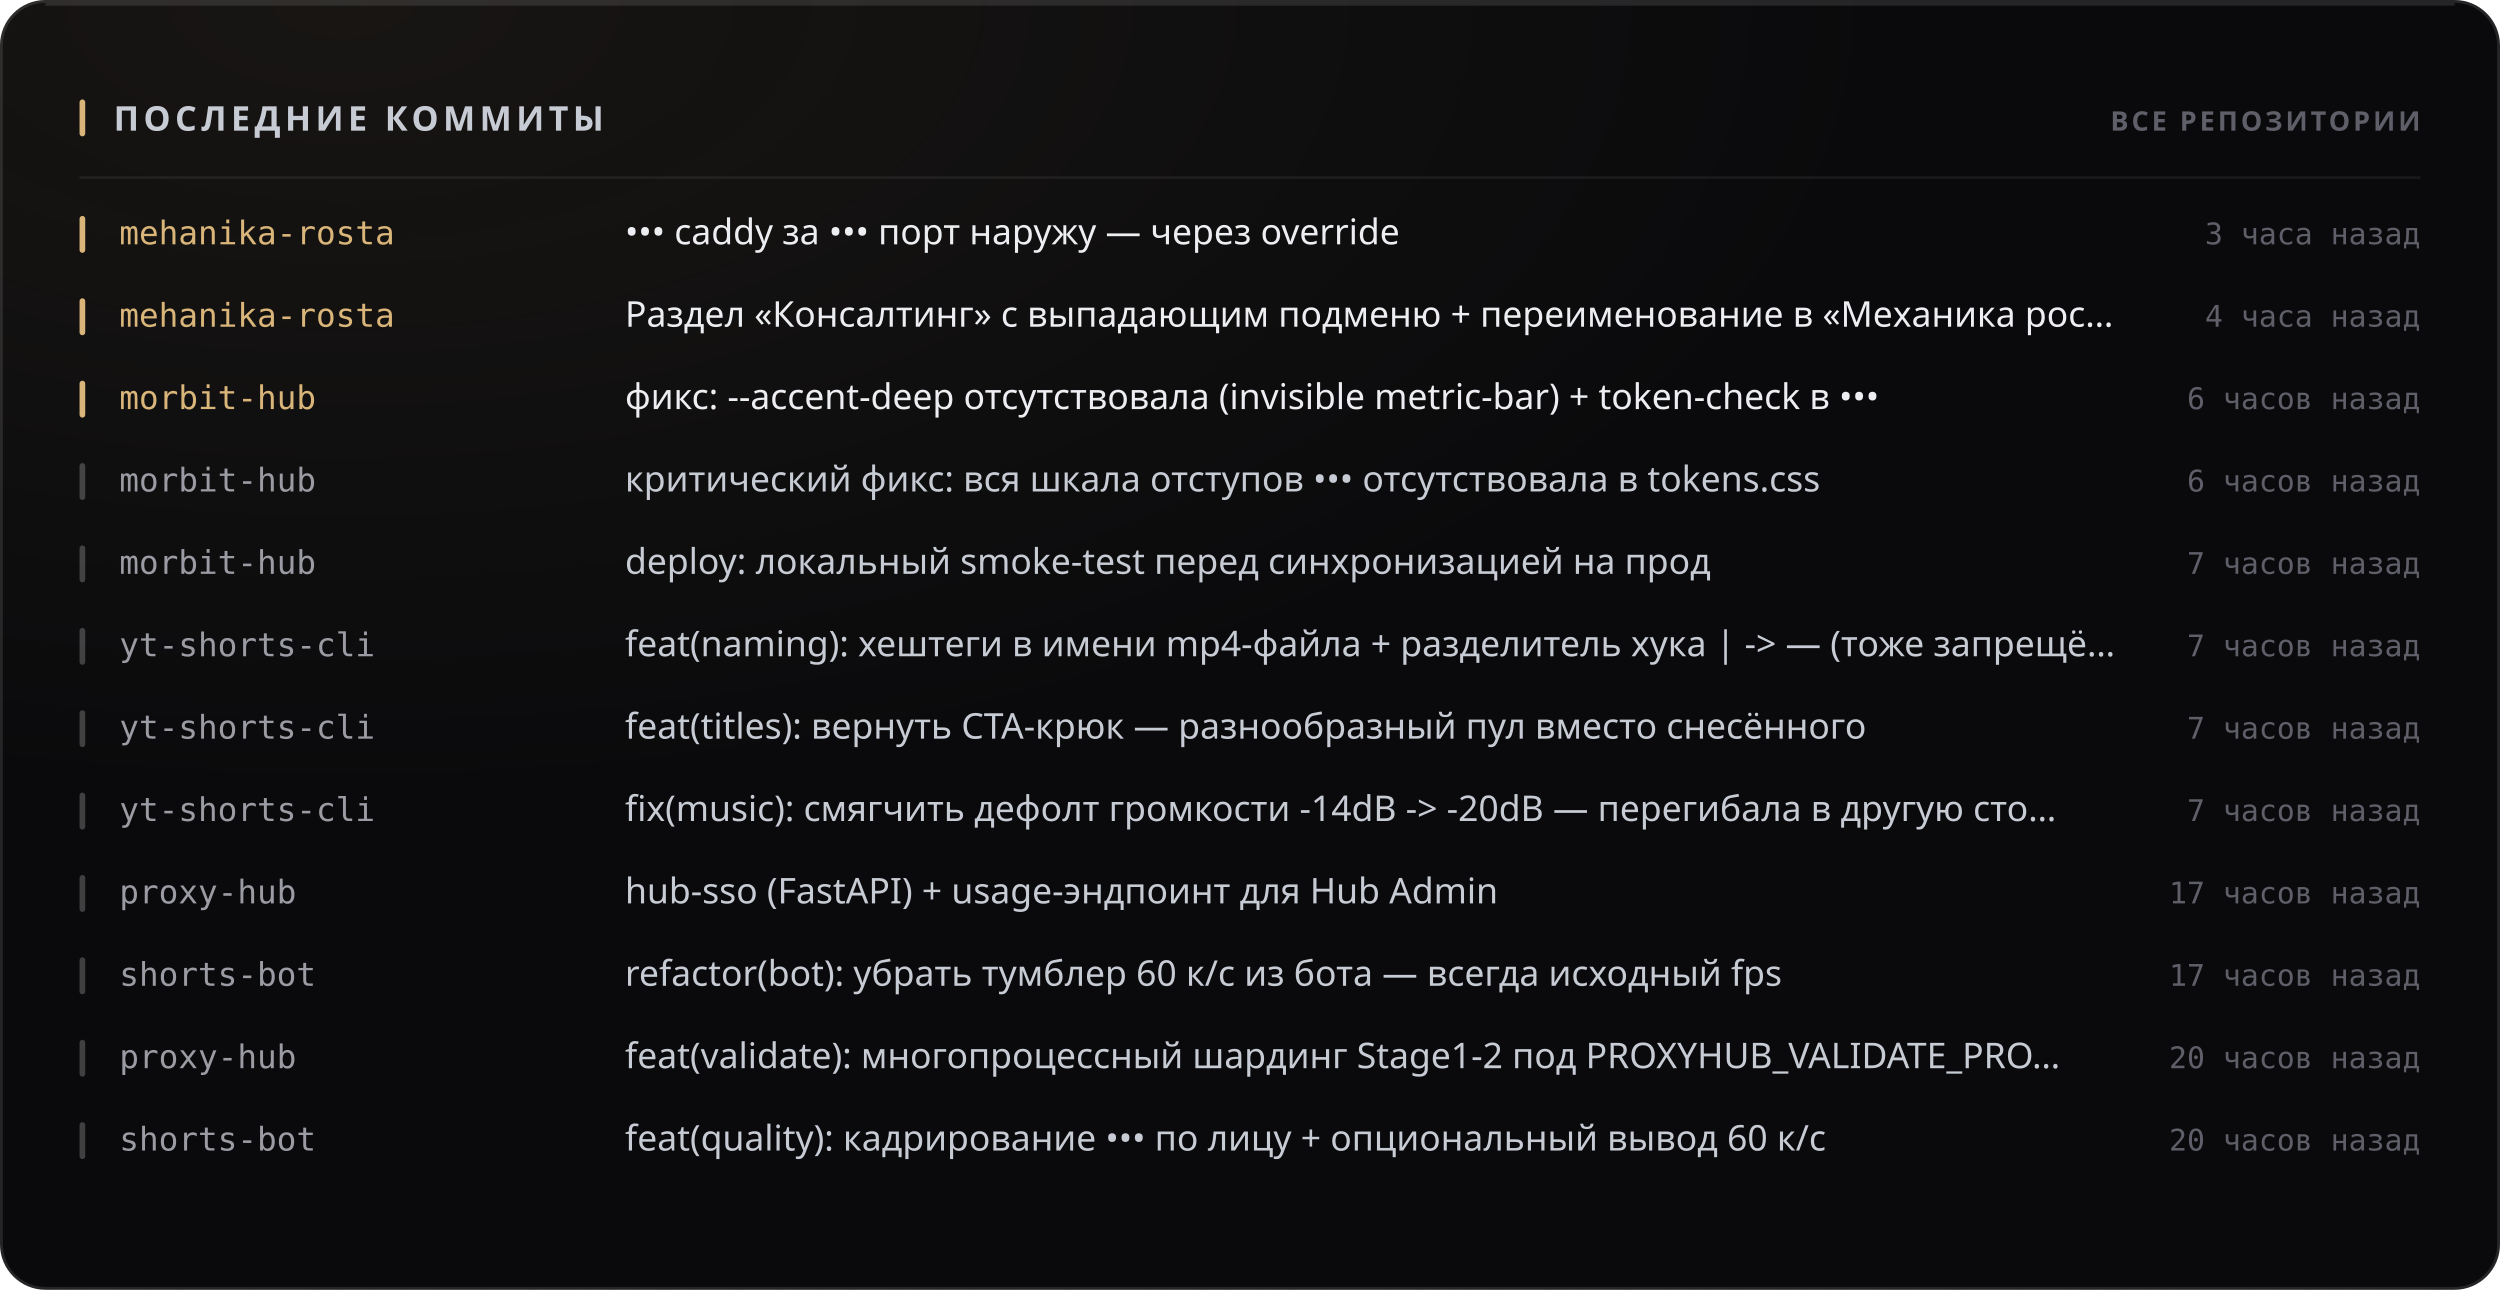
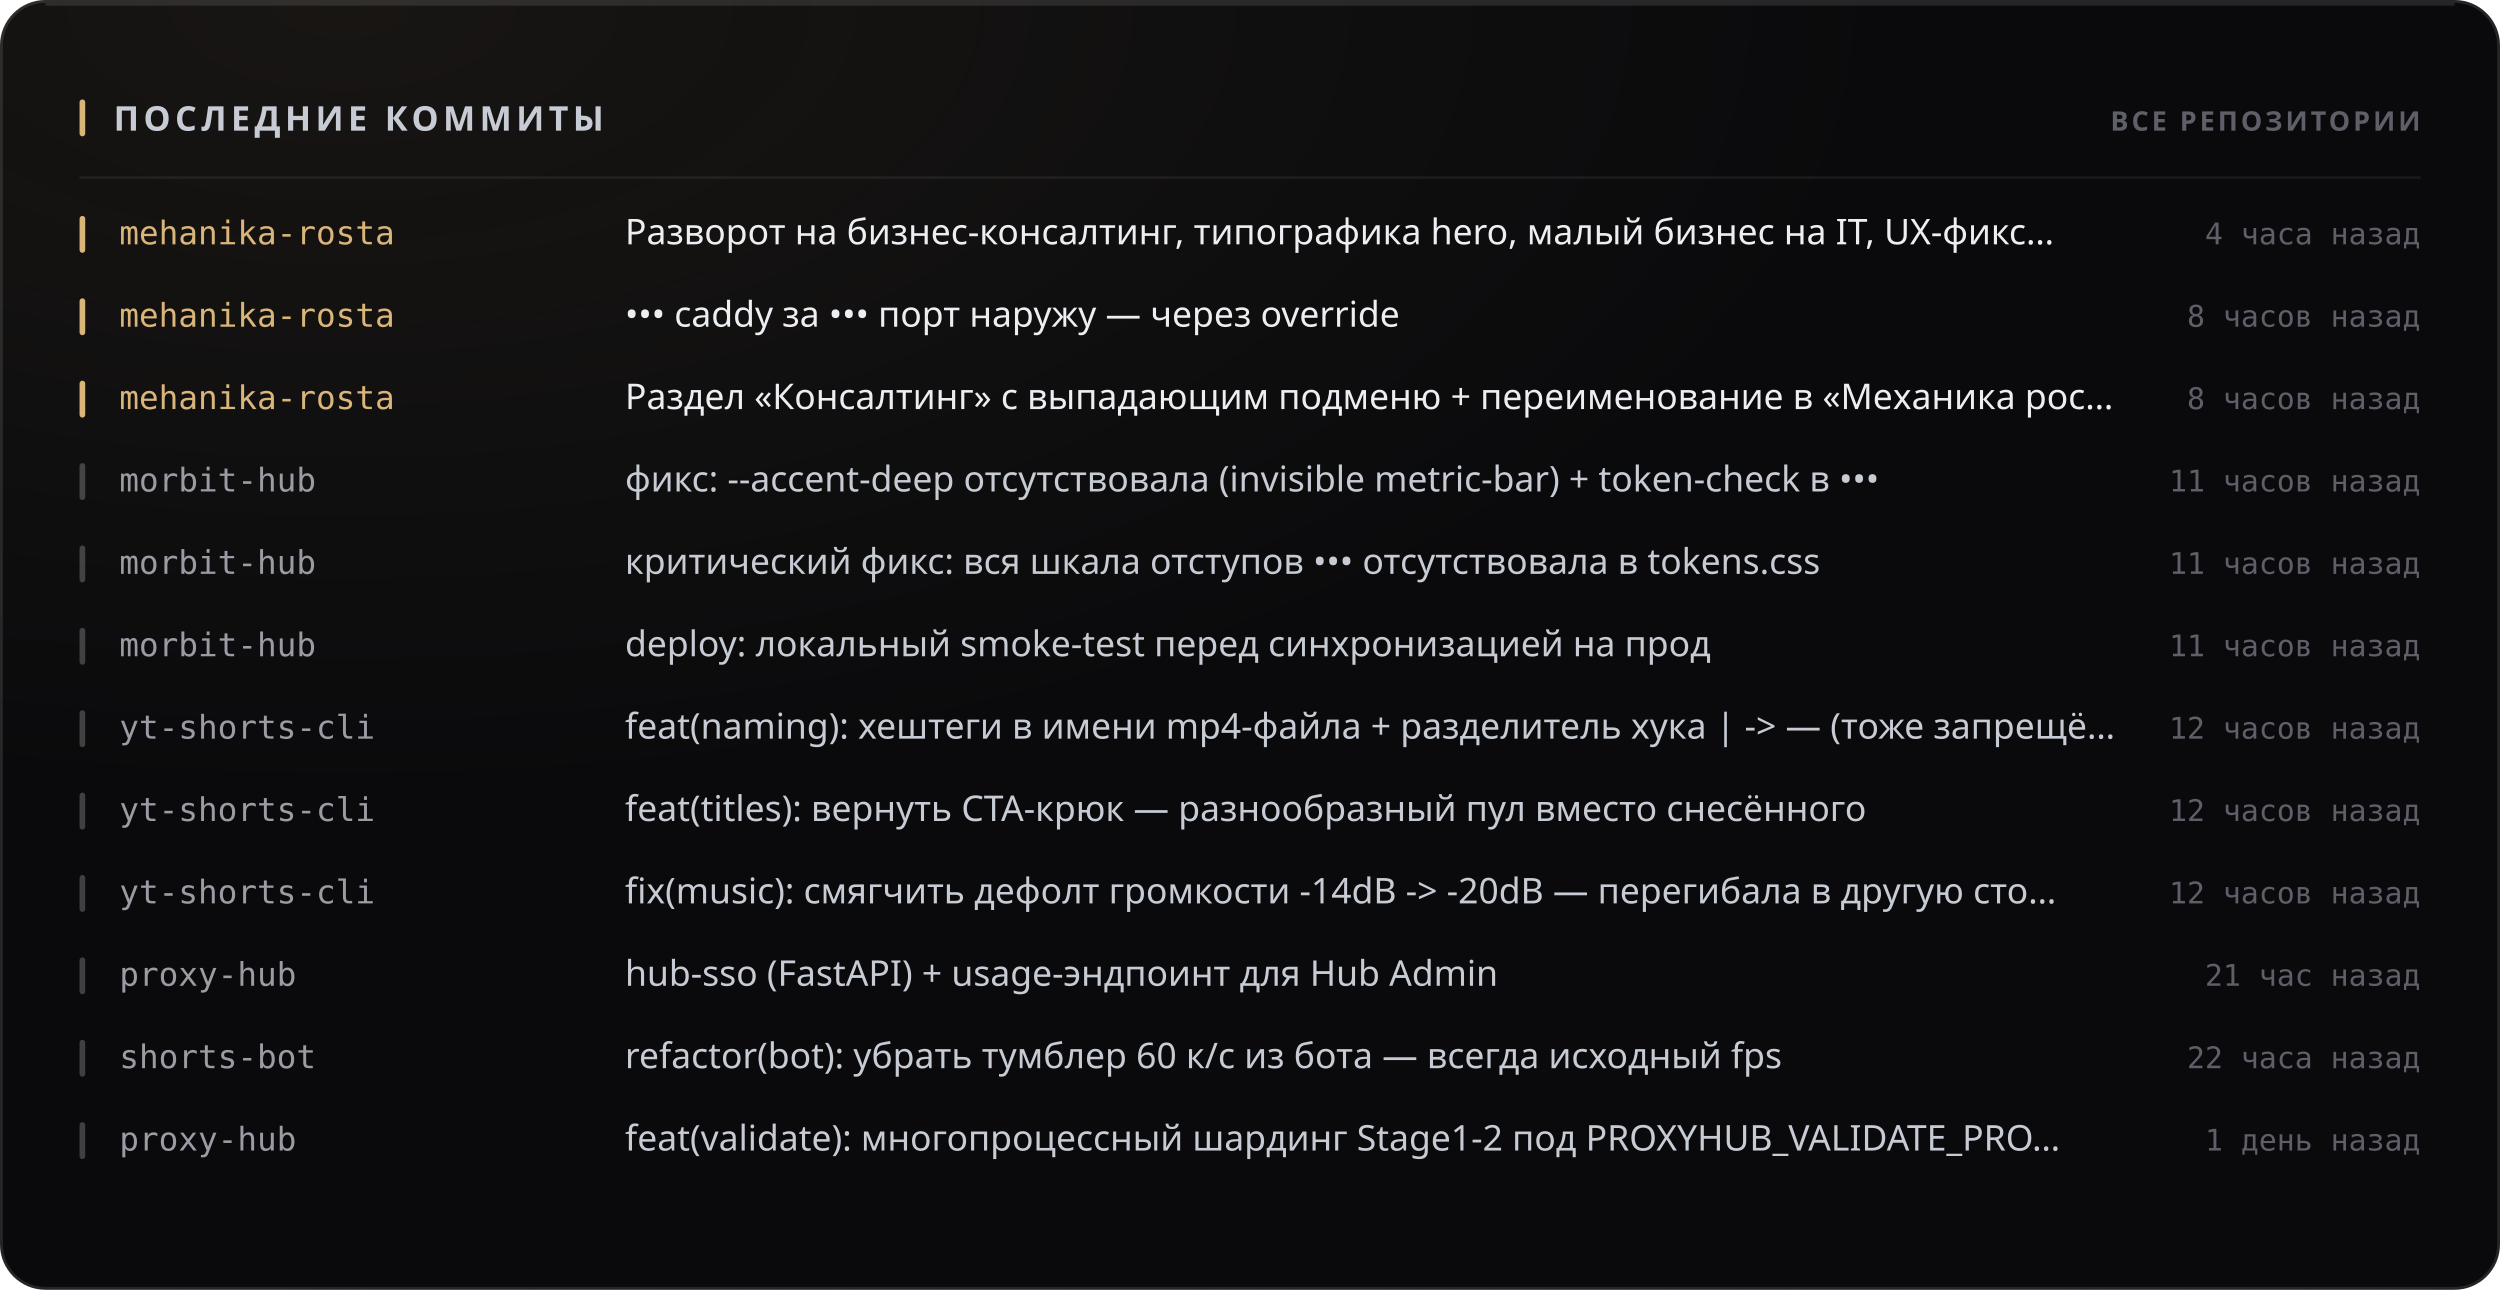
<svg xmlns="http://www.w3.org/2000/svg" width="880" height="454" viewBox="0 0 880 454" role="img">
  <style>
  text { font-family: -apple-system, BlinkMacSystemFont, 'Segoe UI', 'Noto Sans', Helvetica, Arial, sans-serif; }
  .mono { font-family: ui-monospace, 'SF Mono', 'Cascadia Mono', 'DejaVu Sans Mono', Menlo, Consolas, monospace; font-variant-numeric: tabular-nums; }
  .caps { letter-spacing: .1em; text-transform: uppercase; }

  @keyframes sheen  { from { transform: translateX(-120%); } to { transform: translateX(260%); } }
  @keyframes rise   { from { opacity: 0; transform: translateY(6px); } to { opacity: 1; transform: none; } }
  @keyframes slide  { from { opacity: 0; transform: translateX(-8px); } to { opacity: 1; transform: none; } }
  @keyframes grow   { from { transform: scaleY(0); } to { transform: scaleY(1); } }
  @keyframes widen  { from { transform: scaleX(0); } to { transform: scaleX(1); } }
  @keyframes draw   { from { stroke-dashoffset: 200; } to { stroke-dashoffset: 0; } }

  .sheen { animation: sheen 5.5s cubic-bezier(.45,0,.2,1) infinite; }
  .rise  { animation: rise .5s cubic-bezier(.16,1,.3,1) both; }
  .slide { animation: slide .42s cubic-bezier(.16,1,.3,1) both; }
  .bar   { transform-box: fill-box; transform-origin: 50% 100%;
           animation: grow .62s cubic-bezier(.16,1,.3,1) both; }
  .fill  { transform-box: fill-box; transform-origin: 0% 50%;
           animation: widen .8s cubic-bezier(.16,1,.3,1) both; }
  /* The hidden start state lives in the keyframes, never in the static rule.
     A renderer that ignores CSS animations then falls back to the FINISHED
     state — a drawn line, visible text — instead of an empty panel. */
  .spark { stroke-dasharray: 200;
           animation: draw 1.1s cubic-bezier(.16,1,.3,1) both; }

  @media (prefers-reduced-motion: reduce) {
    .sheen { animation: none; opacity: 0; }
    .rise, .slide, .bar, .fill, .spark { animation: none; opacity: 1; transform: none;
                                         stroke-dashoffset: 0; }
  }</style>
  <defs>
    <filter id="grain1" x="0" y="0" width="100%" height="100%">
      <feTurbulence type="fractalNoise" baseFrequency="0.82" numOctaves="3" stitchTiles="stitch" />
      <feColorMatrix type="saturate" values="0" />
    </filter>
    <radialGradient id="wash2" cx="14%" cy="0%" r="62%">
      <stop offset="0%" stop-color="#d9b57a" stop-opacity="0.07" />
      <stop offset="100%" stop-color="#d9b57a" stop-opacity="0" />
    </radialGradient>
  </defs>
  <rect width="880" height="454" rx="16" fill="#0a0a0c" />
  <rect width="880" height="454" rx="16" fill="url(#wash2)" />
  <rect width="880" height="454" rx="16" filter="url(#grain1)" opacity="0.05" style="mix-blend-mode:overlay" />
  <rect x=".5" y=".5" width="879" height="453" rx="15.5" fill="none" stroke="rgba(255,255,255,0.11)" />
  <path d="M16 1.5 H864" stroke="rgba(255,255,255,0.112)" stroke-width="1" fill="none" />
  <rect x="28" y="35" width="2" height="13" rx="1" fill="#d9b57a" />
  <text x="40" y="46" font-size="12" font-weight="700" fill="#c7cbd4" letter-spacing="0.13em">ПОСЛЕДНИЕ КОММИТЫ</text>
  <text x="852" y="46" font-size="9.5" font-weight="600" fill="#5e5f68" text-anchor="end" letter-spacing="0.11em">ВСЕ РЕПОЗИТОРИИ</text>
  <path d="M28 62.5 H852" stroke="rgba(255,255,255,0.06)" stroke-width="1" />
  <g class="slide" opacity="1" style="">
    <rect x="28" y="76" width="2" height="13" rx="1" fill="#d9b57a" />
    <text x="42" y="86" font-size="11.5" font-weight="500" fill="#d9b57a" class="mono">mehanika-rosta</text>
-     <text x="220" y="86" font-size="12.5" font-weight="400" fill="#edeef2">••• caddy за ••• порт наружу — через override</text>
-     <text x="852" y="86" font-size="10.5" font-weight="400" fill="#5e5f68" text-anchor="end" class="mono">3 часа назад</text>
+     <text x="220" y="86" font-size="12.5" font-weight="400" fill="#edeef2">Разворот на бизнес-консалтинг, типографика hero, малый бизнес на IT, UX-фикс…</text>
+     <text x="852" y="86" font-size="10.5" font-weight="400" fill="#5e5f68" text-anchor="end" class="mono">4 часа назад</text>
  </g>
  <g class="slide" opacity="1" style=" animation-delay:0.022s;">
    <rect x="28" y="105" width="2" height="13" rx="1" fill="#d9b57a" />
    <text x="42" y="115" font-size="11.5" font-weight="500" fill="#d9b57a" class="mono">mehanika-rosta</text>
-     <text x="220" y="115" font-size="12.5" font-weight="400" fill="#edeef2">Раздел «Консалтинг» с выпадающим подменю + переименование в «Механика рос…</text>
-     <text x="852" y="115" font-size="10.5" font-weight="400" fill="#5e5f68" text-anchor="end" class="mono">4 часа назад</text>
+     <text x="220" y="115" font-size="12.5" font-weight="400" fill="#edeef2">••• caddy за ••• порт наружу — через override</text>
+     <text x="852" y="115" font-size="10.5" font-weight="400" fill="#5e5f68" text-anchor="end" class="mono">8 часов назад</text>
  </g>
  <g class="slide" opacity="1" style=" animation-delay:0.044s;">
    <rect x="28" y="134" width="2" height="13" rx="1" fill="#d9b57a" />
-     <text x="42" y="144" font-size="11.5" font-weight="500" fill="#d9b57a" class="mono">morbit-hub</text>
-     <text x="220" y="144" font-size="12.5" font-weight="400" fill="#edeef2">фикс: --accent-deep отсутствовала (invisible metric-bar) + token-check в •••</text>
-     <text x="852" y="144" font-size="10.5" font-weight="400" fill="#5e5f68" text-anchor="end" class="mono">6 часов назад</text>
+     <text x="42" y="144" font-size="11.5" font-weight="500" fill="#d9b57a" class="mono">mehanika-rosta</text>
+     <text x="220" y="144" font-size="12.5" font-weight="400" fill="#edeef2">Раздел «Консалтинг» с выпадающим подменю + переименование в «Механика рос…</text>
+     <text x="852" y="144" font-size="10.5" font-weight="400" fill="#5e5f68" text-anchor="end" class="mono">8 часов назад</text>
  </g>
  <g class="slide" opacity="1" style=" animation-delay:0.066s;">
    <rect x="28" y="163" width="2" height="13" rx="1" fill="rgba(255,255,255,0.22)" />
    <text x="42" y="173" font-size="11.5" font-weight="500" fill="#9a9ba3" class="mono">morbit-hub</text>
-     <text x="220" y="173" font-size="12.5" font-weight="400" fill="#c7cbd4">критический фикс: вся шкала отступов ••• отсутствовала в tokens.css</text>
-     <text x="852" y="173" font-size="10.5" font-weight="400" fill="#5e5f68" text-anchor="end" class="mono">6 часов назад</text>
+     <text x="220" y="173" font-size="12.5" font-weight="400" fill="#c7cbd4">фикс: --accent-deep отсутствовала (invisible metric-bar) + token-check в •••</text>
+     <text x="852" y="173" font-size="10.5" font-weight="400" fill="#5e5f68" text-anchor="end" class="mono">11 часов назад</text>
  </g>
  <g class="slide" opacity="1" style=" animation-delay:0.088s;">
    <rect x="28" y="192" width="2" height="13" rx="1" fill="rgba(255,255,255,0.22)" />
    <text x="42" y="202" font-size="11.5" font-weight="500" fill="#9a9ba3" class="mono">morbit-hub</text>
-     <text x="220" y="202" font-size="12.5" font-weight="400" fill="#c7cbd4">deploy: локальный smoke-test перед синхронизацией на прод</text>
-     <text x="852" y="202" font-size="10.5" font-weight="400" fill="#5e5f68" text-anchor="end" class="mono">7 часов назад</text>
+     <text x="220" y="202" font-size="12.5" font-weight="400" fill="#c7cbd4">критический фикс: вся шкала отступов ••• отсутствовала в tokens.css</text>
+     <text x="852" y="202" font-size="10.5" font-weight="400" fill="#5e5f68" text-anchor="end" class="mono">11 часов назад</text>
  </g>
  <g class="slide" opacity="1" style=" animation-delay:0.110s;">
    <rect x="28" y="221" width="2" height="13" rx="1" fill="rgba(255,255,255,0.22)" />
-     <text x="42" y="231" font-size="11.5" font-weight="500" fill="#9a9ba3" class="mono">yt-shorts-cli</text>
-     <text x="220" y="231" font-size="12.5" font-weight="400" fill="#c7cbd4">feat(naming): хештеги в имени mp4-файла + разделитель хука | -&gt; — (тоже запрещё…</text>
-     <text x="852" y="231" font-size="10.5" font-weight="400" fill="#5e5f68" text-anchor="end" class="mono">7 часов назад</text>
+     <text x="42" y="231" font-size="11.5" font-weight="500" fill="#9a9ba3" class="mono">morbit-hub</text>
+     <text x="220" y="231" font-size="12.5" font-weight="400" fill="#c7cbd4">deploy: локальный smoke-test перед синхронизацией на прод</text>
+     <text x="852" y="231" font-size="10.5" font-weight="400" fill="#5e5f68" text-anchor="end" class="mono">11 часов назад</text>
  </g>
  <g class="slide" opacity="1" style=" animation-delay:0.132s;">
    <rect x="28" y="250" width="2" height="13" rx="1" fill="rgba(255,255,255,0.22)" />
    <text x="42" y="260" font-size="11.5" font-weight="500" fill="#9a9ba3" class="mono">yt-shorts-cli</text>
-     <text x="220" y="260" font-size="12.5" font-weight="400" fill="#c7cbd4">feat(titles): вернуть CTA-крюк — разнообразный пул вместо снесённого</text>
-     <text x="852" y="260" font-size="10.5" font-weight="400" fill="#5e5f68" text-anchor="end" class="mono">7 часов назад</text>
+     <text x="220" y="260" font-size="12.5" font-weight="400" fill="#c7cbd4">feat(naming): хештеги в имени mp4-файла + разделитель хука | -&gt; — (тоже запрещё…</text>
+     <text x="852" y="260" font-size="10.5" font-weight="400" fill="#5e5f68" text-anchor="end" class="mono">12 часов назад</text>
  </g>
  <g class="slide" opacity="1" style=" animation-delay:0.154s;">
    <rect x="28" y="279" width="2" height="13" rx="1" fill="rgba(255,255,255,0.22)" />
    <text x="42" y="289" font-size="11.5" font-weight="500" fill="#9a9ba3" class="mono">yt-shorts-cli</text>
-     <text x="220" y="289" font-size="12.5" font-weight="400" fill="#c7cbd4">fix(music): смягчить дефолт громкости -14dB -&gt; -20dB — перегибала в другую сто…</text>
-     <text x="852" y="289" font-size="10.5" font-weight="400" fill="#5e5f68" text-anchor="end" class="mono">7 часов назад</text>
+     <text x="220" y="289" font-size="12.5" font-weight="400" fill="#c7cbd4">feat(titles): вернуть CTA-крюк — разнообразный пул вместо снесённого</text>
+     <text x="852" y="289" font-size="10.5" font-weight="400" fill="#5e5f68" text-anchor="end" class="mono">12 часов назад</text>
  </g>
  <g class="slide" opacity="1" style=" animation-delay:0.176s;">
    <rect x="28" y="308" width="2" height="13" rx="1" fill="rgba(255,255,255,0.22)" />
-     <text x="42" y="318" font-size="11.5" font-weight="500" fill="#9a9ba3" class="mono">proxy-hub</text>
-     <text x="220" y="318" font-size="12.5" font-weight="400" fill="#c7cbd4">hub-sso (FastAPI) + usage-эндпоинт для Hub Admin</text>
-     <text x="852" y="318" font-size="10.5" font-weight="400" fill="#5e5f68" text-anchor="end" class="mono">17 часов назад</text>
+     <text x="42" y="318" font-size="11.5" font-weight="500" fill="#9a9ba3" class="mono">yt-shorts-cli</text>
+     <text x="220" y="318" font-size="12.5" font-weight="400" fill="#c7cbd4">fix(music): смягчить дефолт громкости -14dB -&gt; -20dB — перегибала в другую сто…</text>
+     <text x="852" y="318" font-size="10.5" font-weight="400" fill="#5e5f68" text-anchor="end" class="mono">12 часов назад</text>
  </g>
  <g class="slide" opacity="1" style=" animation-delay:0.198s;">
    <rect x="28" y="337" width="2" height="13" rx="1" fill="rgba(255,255,255,0.22)" />
-     <text x="42" y="347" font-size="11.5" font-weight="500" fill="#9a9ba3" class="mono">shorts-bot</text>
-     <text x="220" y="347" font-size="12.5" font-weight="400" fill="#c7cbd4">refactor(bot): убрать тумблер 60 к/с из бота — всегда исходный fps</text>
-     <text x="852" y="347" font-size="10.5" font-weight="400" fill="#5e5f68" text-anchor="end" class="mono">17 часов назад</text>
+     <text x="42" y="347" font-size="11.5" font-weight="500" fill="#9a9ba3" class="mono">proxy-hub</text>
+     <text x="220" y="347" font-size="12.5" font-weight="400" fill="#c7cbd4">hub-sso (FastAPI) + usage-эндпоинт для Hub Admin</text>
+     <text x="852" y="347" font-size="10.5" font-weight="400" fill="#5e5f68" text-anchor="end" class="mono">21 час назад</text>
  </g>
  <g class="slide" opacity="1" style=" animation-delay:0.220s;">
    <rect x="28" y="366" width="2" height="13" rx="1" fill="rgba(255,255,255,0.22)" />
-     <text x="42" y="376" font-size="11.5" font-weight="500" fill="#9a9ba3" class="mono">proxy-hub</text>
-     <text x="220" y="376" font-size="12.5" font-weight="400" fill="#c7cbd4">feat(validate): многопроцессный шардинг Stage1-2 под PROXYHUB_VALIDATE_PRO…</text>
-     <text x="852" y="376" font-size="10.5" font-weight="400" fill="#5e5f68" text-anchor="end" class="mono">20 часов назад</text>
+     <text x="42" y="376" font-size="11.5" font-weight="500" fill="#9a9ba3" class="mono">shorts-bot</text>
+     <text x="220" y="376" font-size="12.5" font-weight="400" fill="#c7cbd4">refactor(bot): убрать тумблер 60 к/с из бота — всегда исходный fps</text>
+     <text x="852" y="376" font-size="10.5" font-weight="400" fill="#5e5f68" text-anchor="end" class="mono">22 часа назад</text>
  </g>
  <g class="slide" opacity="1" style=" animation-delay:0.242s;">
    <rect x="28" y="395" width="2" height="13" rx="1" fill="rgba(255,255,255,0.22)" />
-     <text x="42" y="405" font-size="11.5" font-weight="500" fill="#9a9ba3" class="mono">shorts-bot</text>
-     <text x="220" y="405" font-size="12.5" font-weight="400" fill="#c7cbd4">feat(quality): кадрирование ••• по лицу + опциональный вывод 60 к/с</text>
-     <text x="852" y="405" font-size="10.5" font-weight="400" fill="#5e5f68" text-anchor="end" class="mono">20 часов назад</text>
+     <text x="42" y="405" font-size="11.5" font-weight="500" fill="#9a9ba3" class="mono">proxy-hub</text>
+     <text x="220" y="405" font-size="12.5" font-weight="400" fill="#c7cbd4">feat(validate): многопроцессный шардинг Stage1-2 под PROXYHUB_VALIDATE_PRO…</text>
+     <text x="852" y="405" font-size="10.5" font-weight="400" fill="#5e5f68" text-anchor="end" class="mono">1 день назад</text>
  </g>
</svg>
